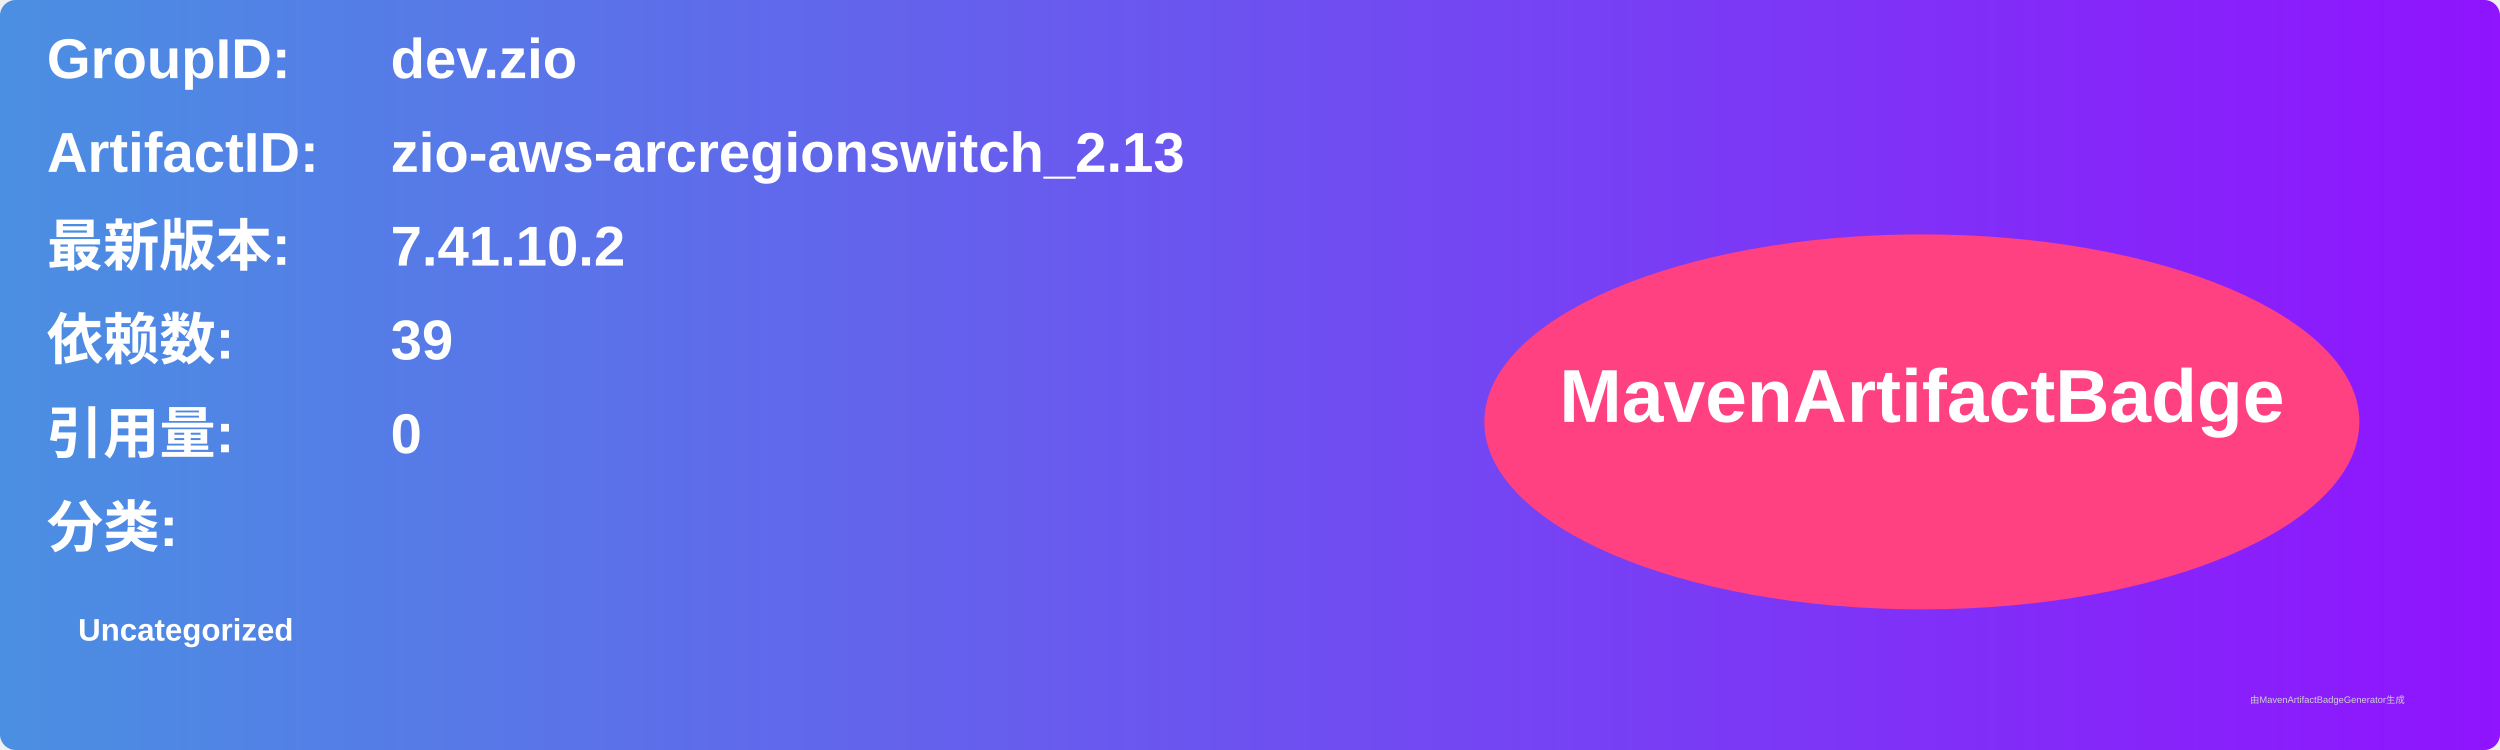
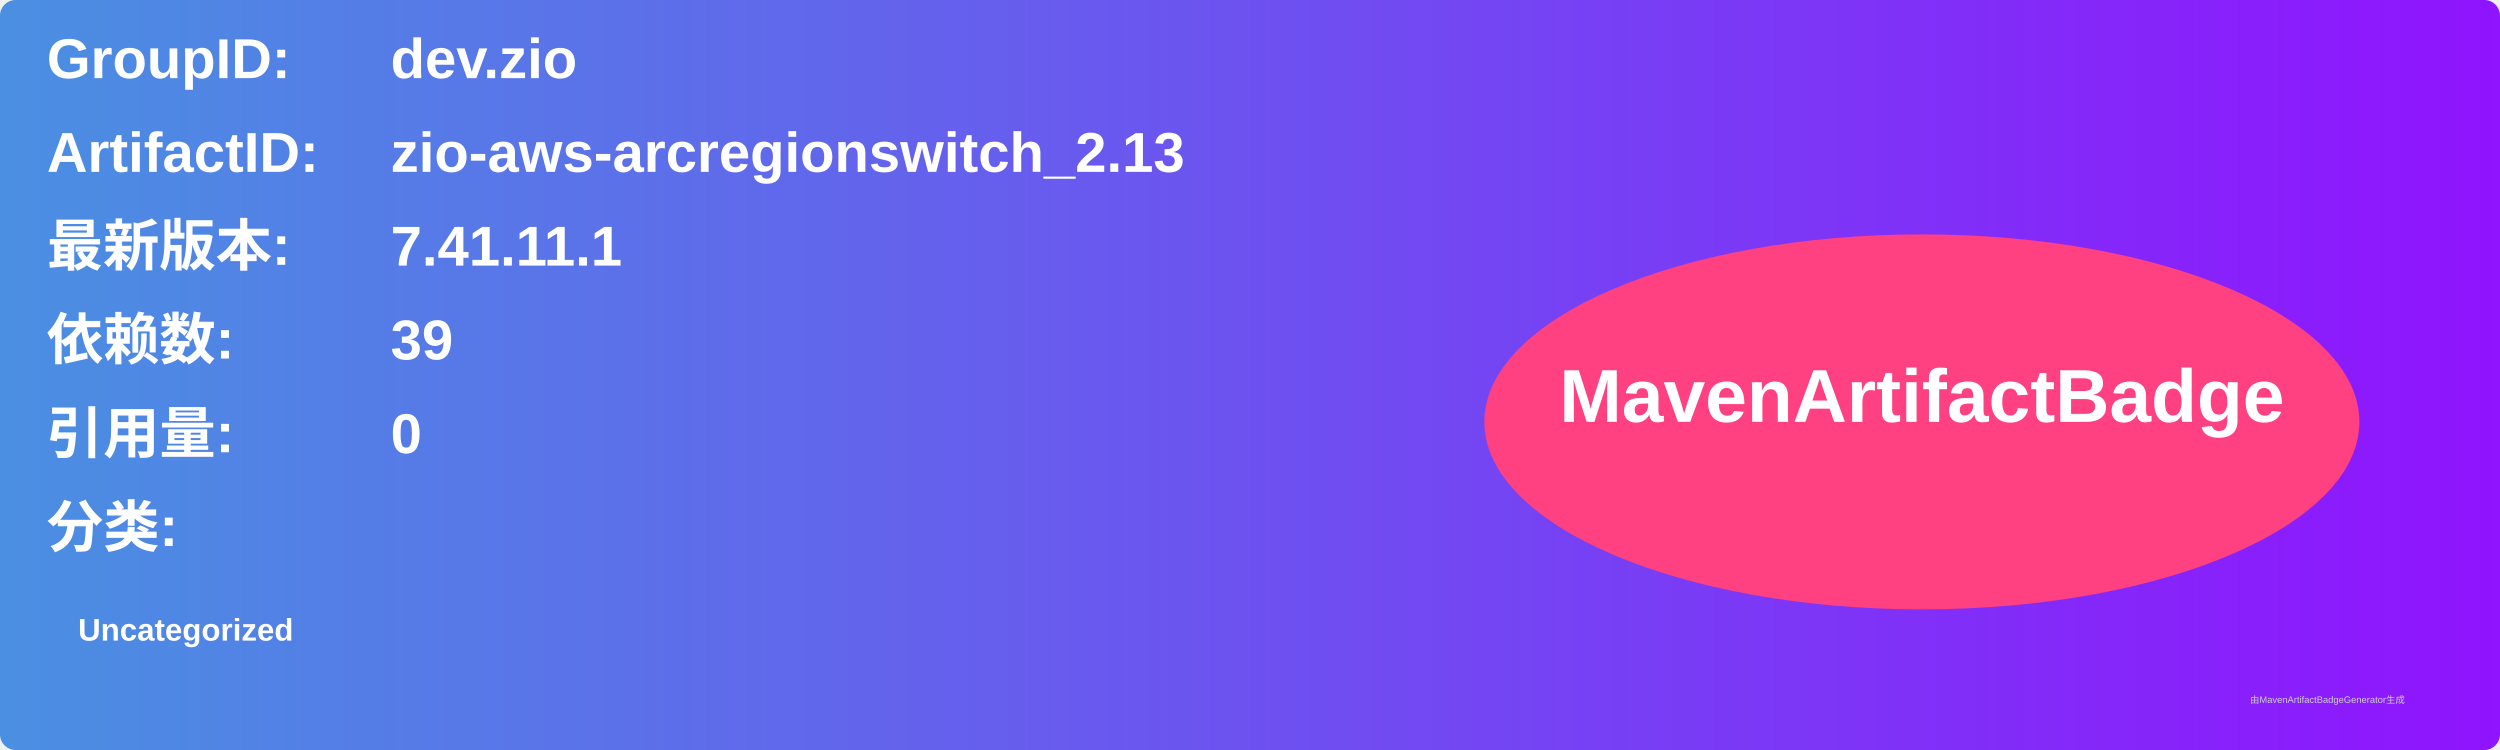
<svg xmlns="http://www.w3.org/2000/svg" width="800" height="240" viewBox="0 0 800 240">
  <linearGradient id="grad" x1="0%" y1="0%" x2="100%" y2="0%">
    <stop offset="0%" stop-color="#4a90e2" />
    <stop offset="100%" stop-color="#9013fe" />
  </linearGradient>
  <rect width="100%" height="100%" rx="5" ry="5" fill="url(#grad)" />
  <g transform="translate(15, 15)">
    <text x="0" y="10" font-family="Arial" font-size="18" fill="white" font-weight="bold" width="260">GroupID:</text>
    <text x="110" y="10" font-family="Arial" font-size="18" fill="white" font-weight="bold" width="460">dev.zio</text>
    <text x="0" y="40" font-family="Arial" font-size="18" fill="white" font-weight="bold" width="260">ArtifactID:</text>
    <text x="110" y="40" font-family="Arial" font-size="18" fill="white" font-weight="bold" width="460">zio-aws-arcregionswitch_2.13</text>
    <text x="0" y="70" font-family="Arial" font-size="18" fill="white" font-weight="bold">最新版本:</text>
    <text x="110" y="70" font-family="Arial" font-size="18" fill="white" font-weight="bold">
-       <tspan font-weight="bold">7.41.10.2</tspan>
+       <tspan font-weight="bold">7.41.11.1</tspan>
    </text>
    <text x="0" y="100" font-family="Arial" font-size="18" fill="white" font-weight="bold">依赖数: </text>
    <text x="110" y="100" font-family="Arial" font-size="18" fill="white">
      <tspan font-weight="bold">39</tspan>
    </text>
    <text x="0" y="130" font-family="Arial" font-size="18" fill="white" font-weight="bold">引用量: </text>
    <text x="110" y="130" font-family="Arial" font-size="18" fill="white">
      <tspan font-weight="bold">0</tspan>
    </text>
    <text x="0" y="160" font-family="Arial" font-size="18" fill="white" font-weight="bold">分类:</text>
    <text x="10" y="190" font-family="Arial" font-size="10" fill="white">
      <tspan font-weight="bold">Uncategorized</tspan>
    </text>
    <ellipse cx="600" cy="120" rx="140" ry="60" fill="#ff4081" />
    <text x="600" y="120" text-anchor="middle" font-family="Arial" font-size="24" fill="white" font-weight="bold">MavenArtifactBadge</text>
  </g>
  <text x="720" y="225" font-family="Arial" font-size="3" fill="#d0d0d0">由MavenArtifactBadgeGenerator生成</text>
</svg>
